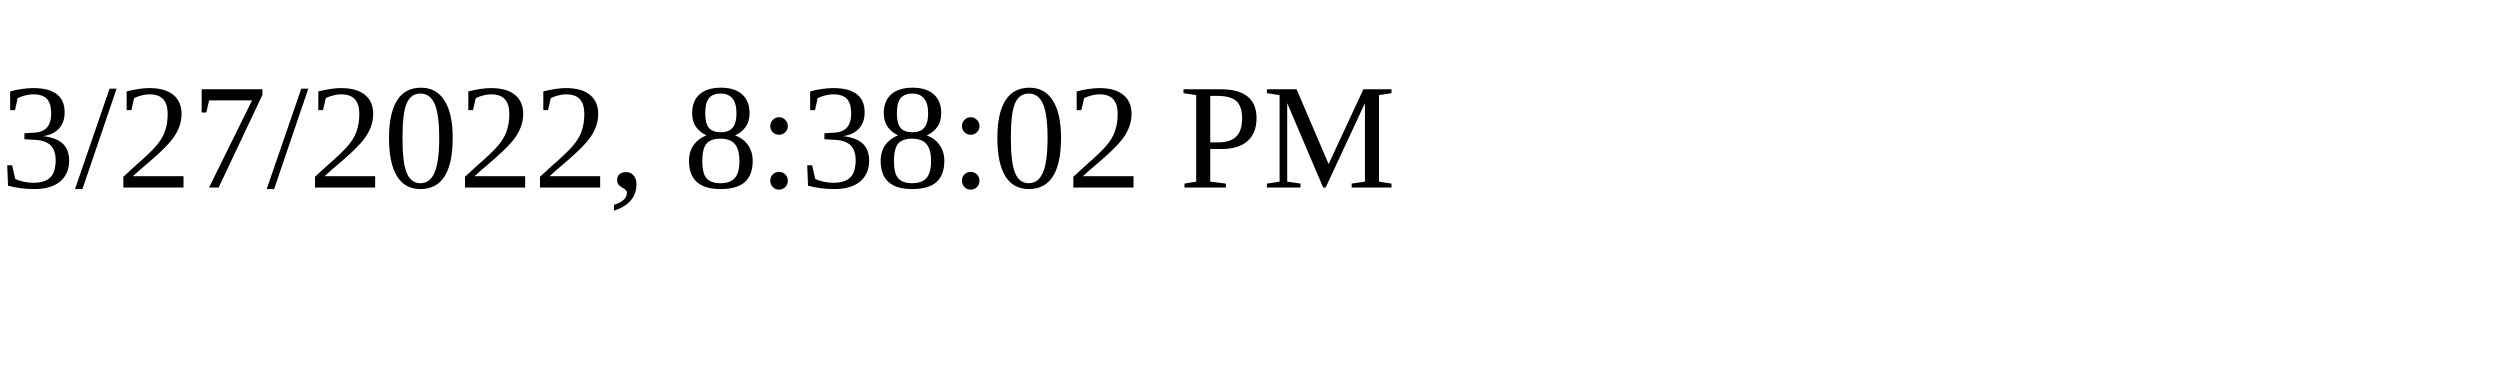
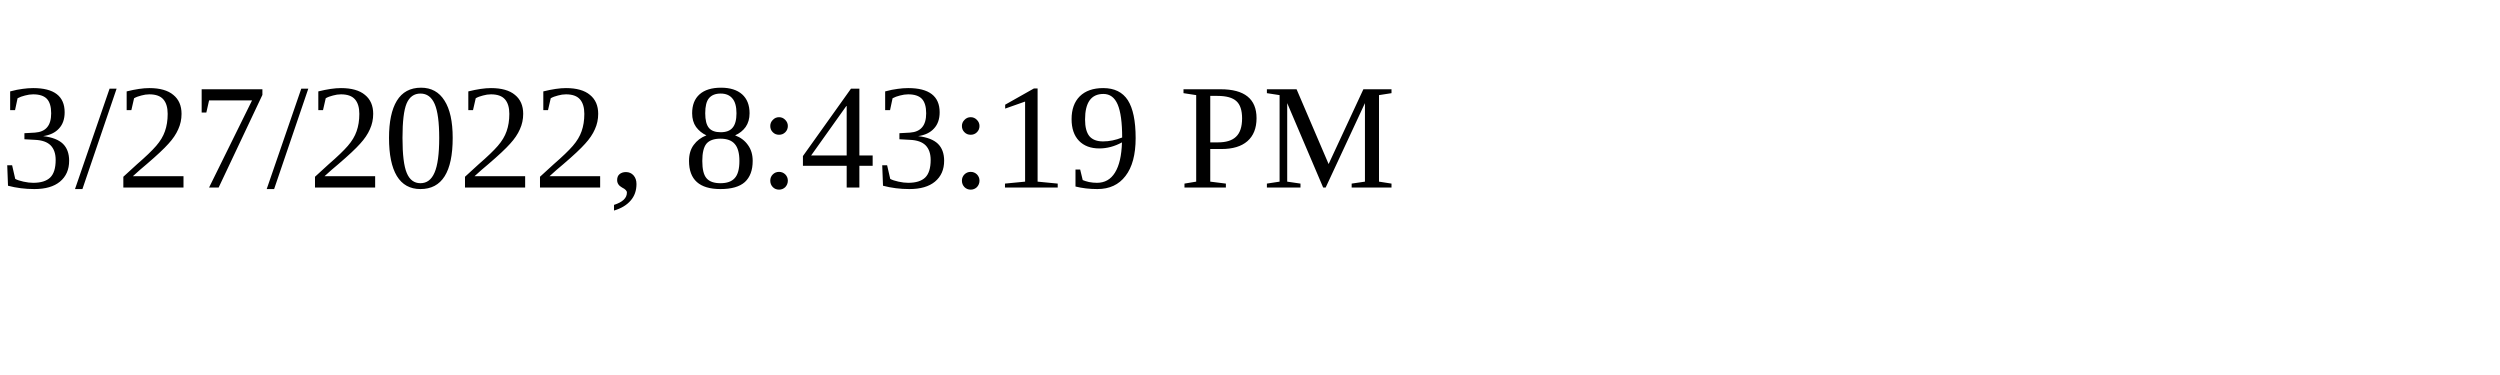
<svg xmlns="http://www.w3.org/2000/svg" height="30" width="200">
-   <text x="0" y="15">3/27/2022, 8:38:02 PM</text>
+   <text x="0" y="15">3/27/2022, 8:43:19 PM</text>
</svg>
